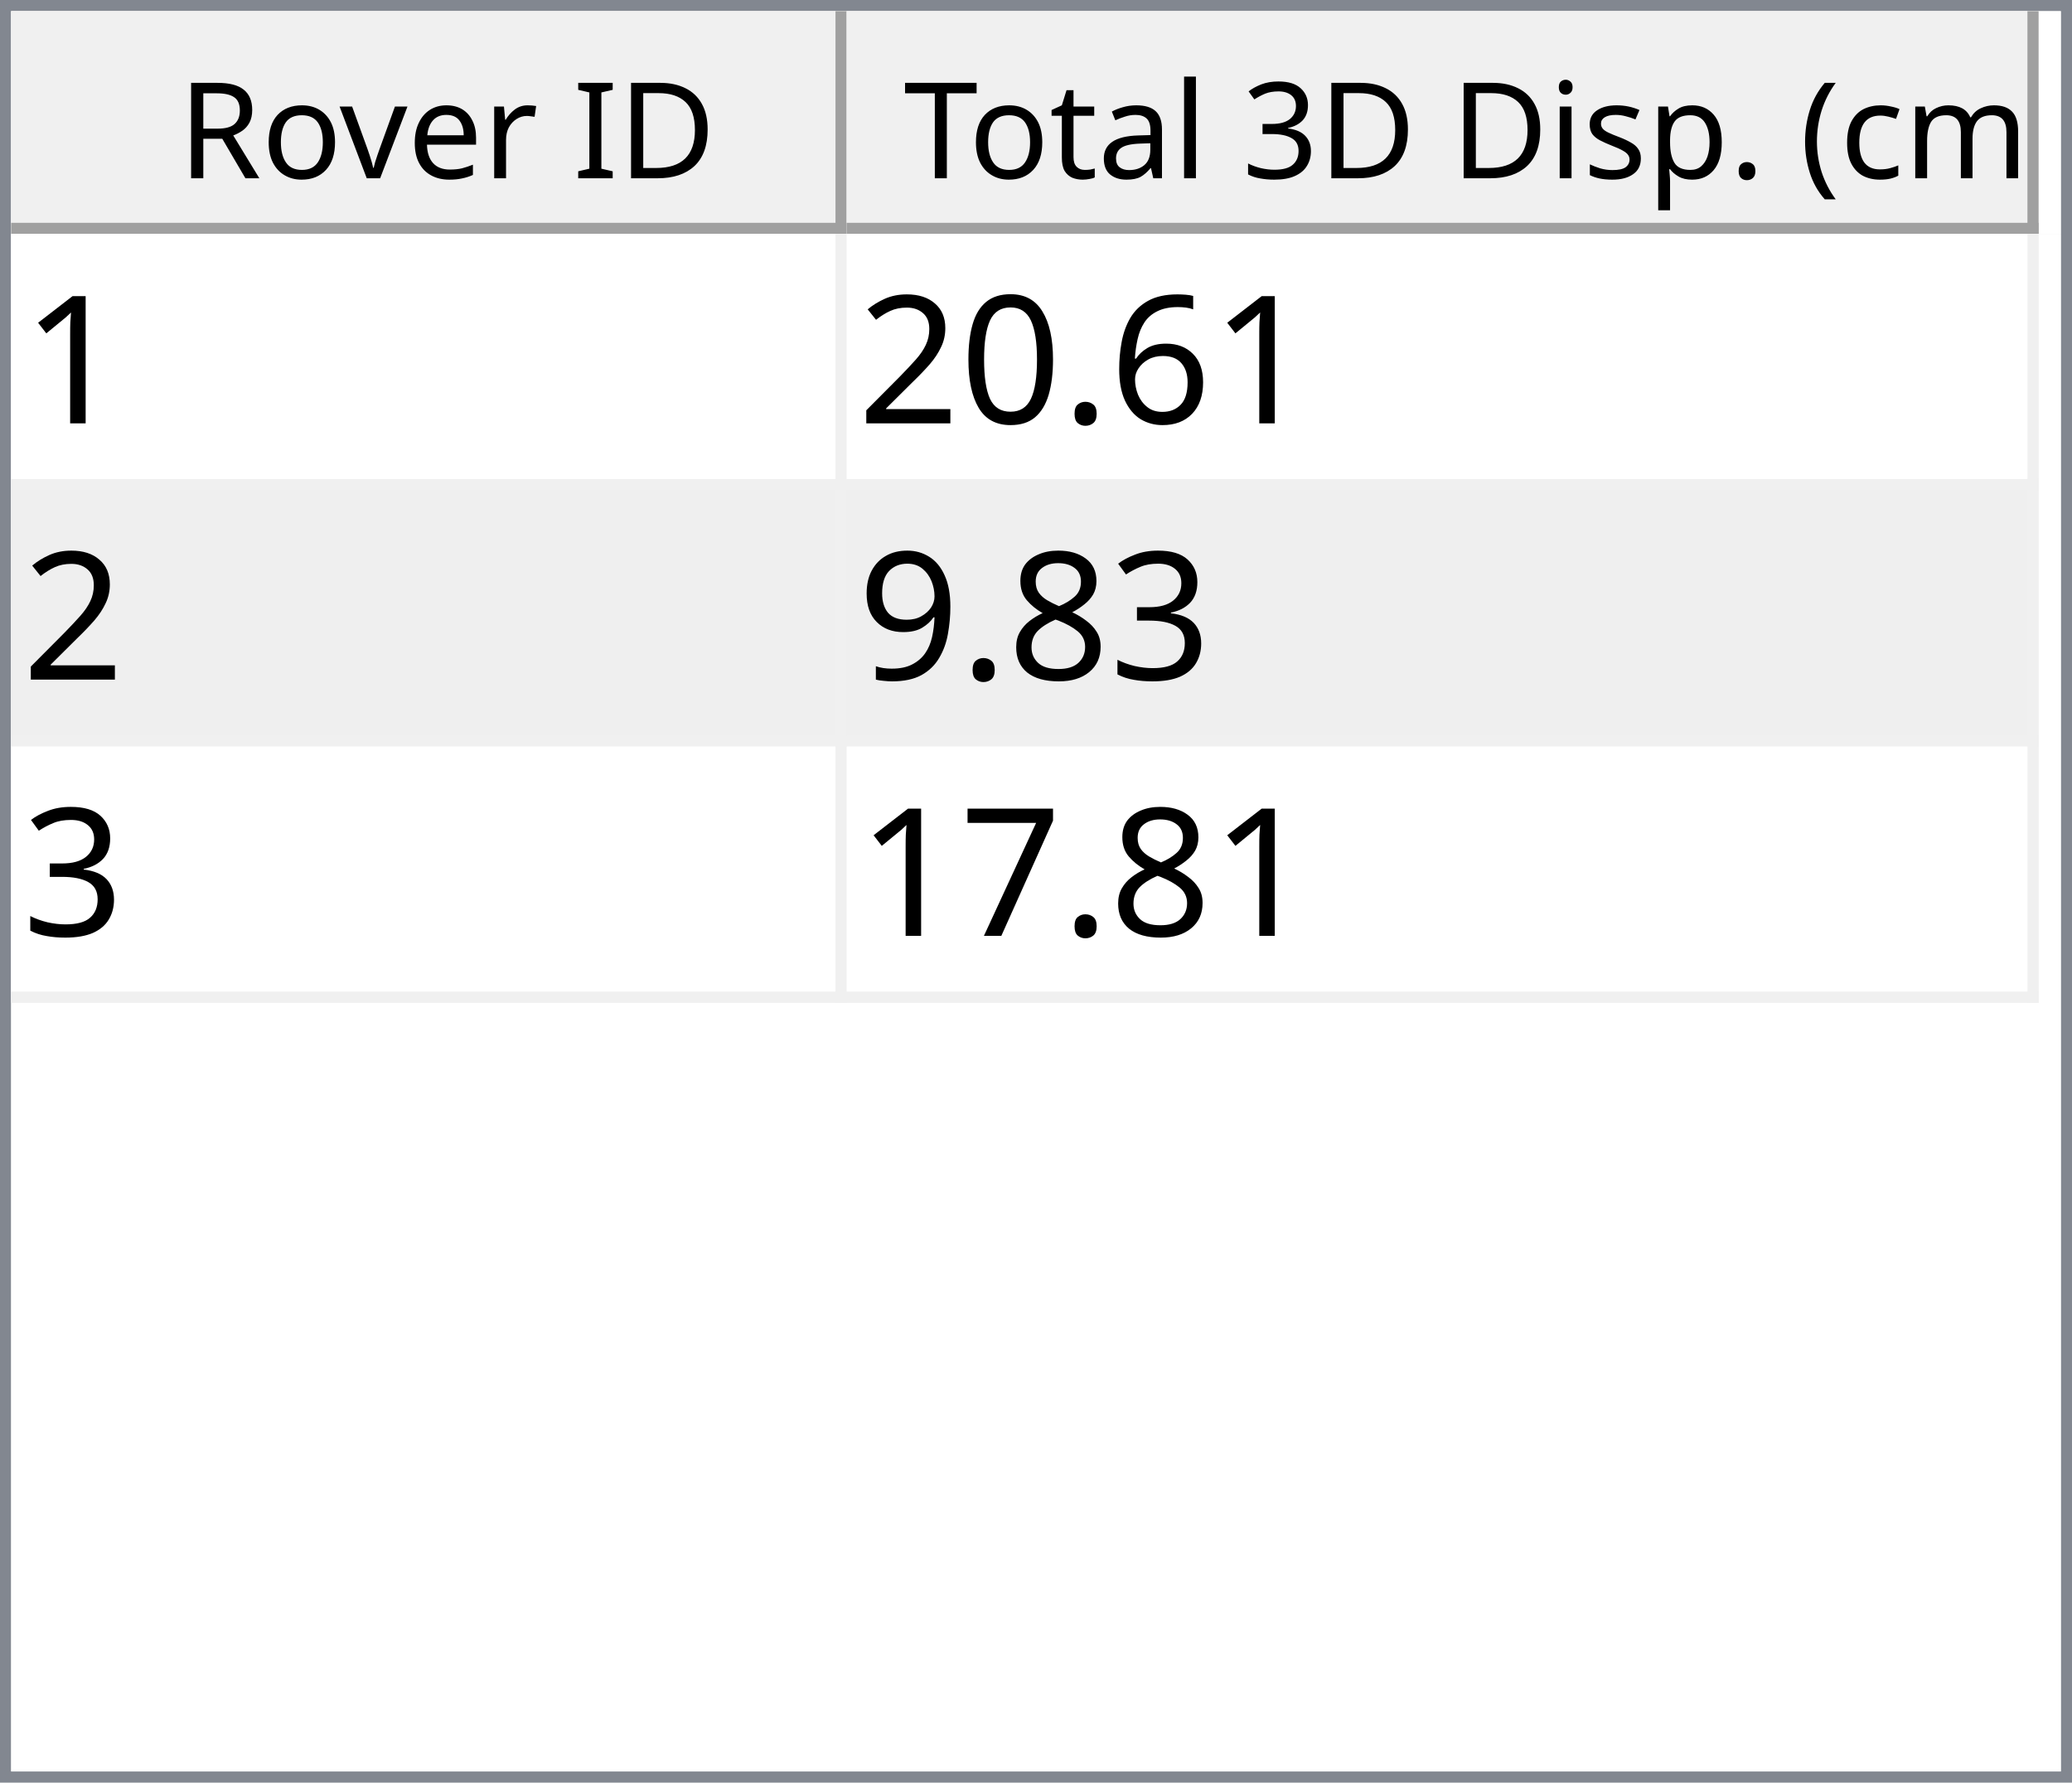
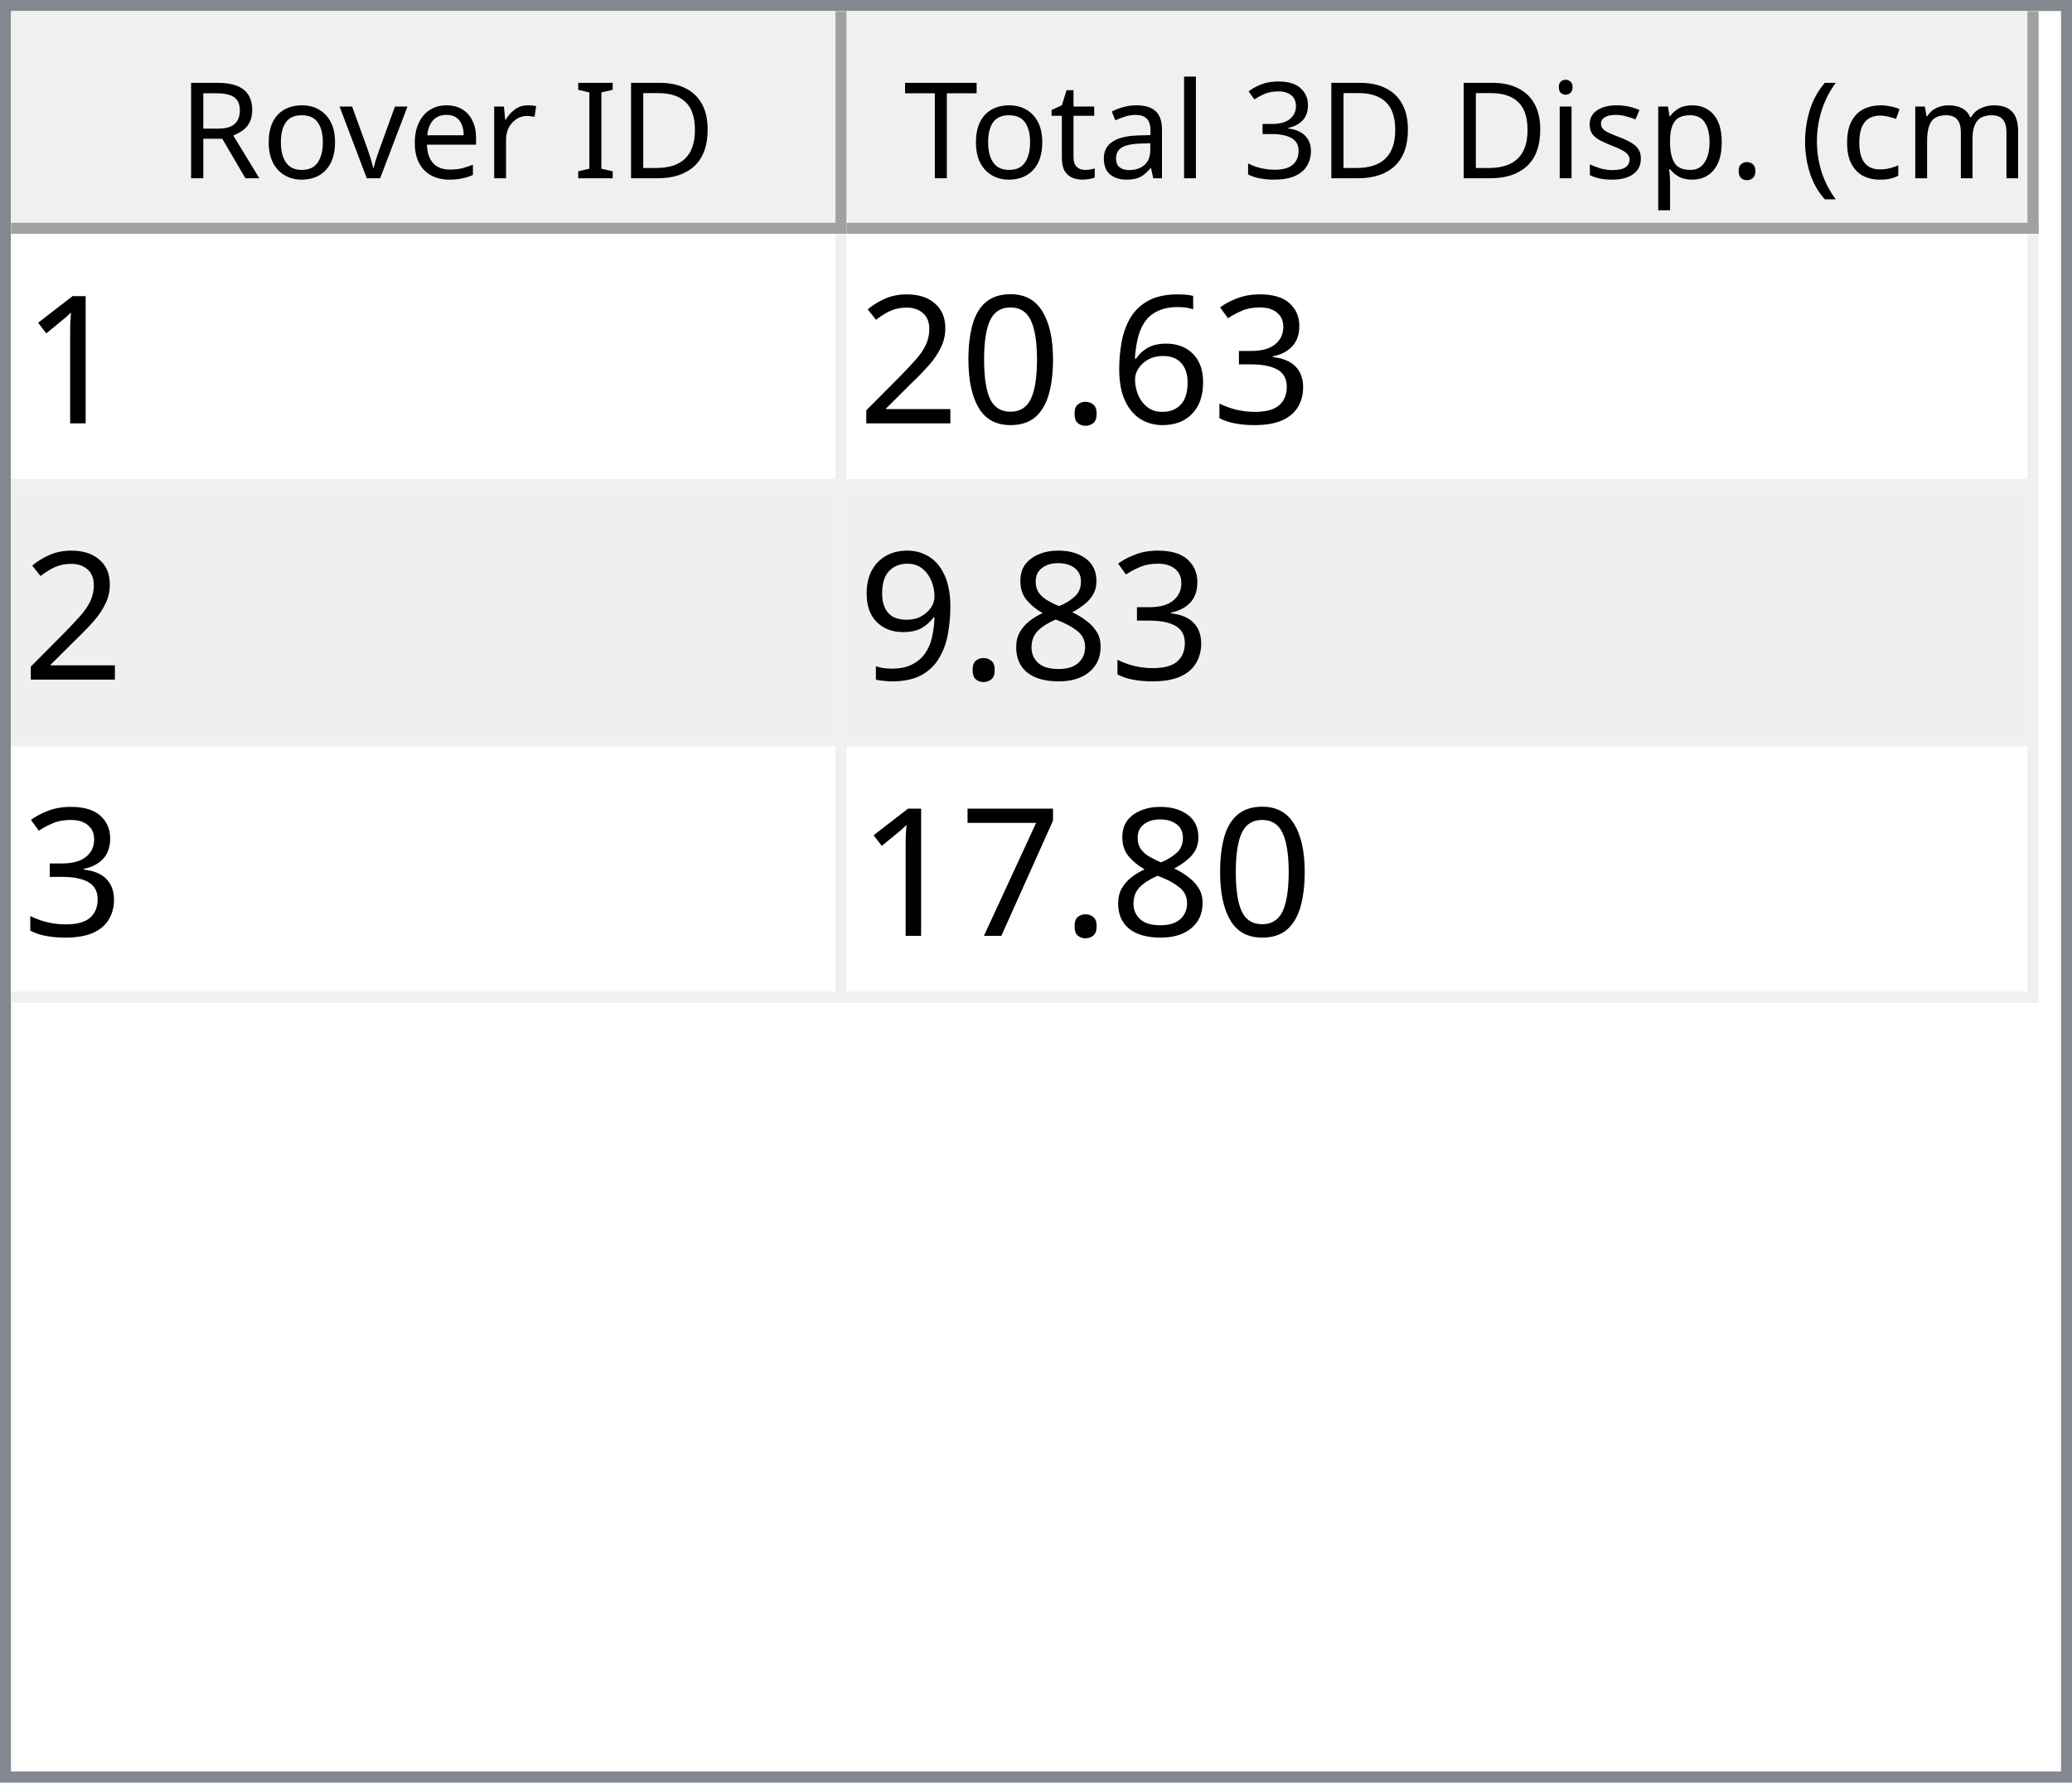
<svg xmlns="http://www.w3.org/2000/svg" style="fill-opacity:1; color-rendering:auto; color-interpolation:auto; text-rendering:auto; stroke:black; stroke-linecap:square; stroke-miterlimit:10; shape-rendering:auto; stroke-opacity:1; fill:black; stroke-dasharray:none; font-weight:normal; stroke-width:1; font-family:'Dialog'; font-style:normal; stroke-linejoin:miter; font-size:12px; stroke-dashoffset:0; image-rendering:auto;" width="186" height="160">
  <defs id="genericDefs" />
  <g>
    <defs id="defs1">
      <clipPath clipPathUnits="userSpaceOnUse" id="clipPath1">
        <path d="M0 0 L186 0 L186 160 L0 160 L0 0 Z" />
      </clipPath>
      <clipPath clipPathUnits="userSpaceOnUse" id="clipPath2">
        <path d="M0 0 L0 160 L186 160 L186 0 Z" />
      </clipPath>
      <clipPath clipPathUnits="userSpaceOnUse" id="clipPath3">
        <path d="M0 0 L0 20 L184 20 L184 0 Z" />
      </clipPath>
      <clipPath clipPathUnits="userSpaceOnUse" id="clipPath4">
        <path d="M0 0 L0 20 L75 20 L75 0 Z" />
      </clipPath>
      <clipPath clipPathUnits="userSpaceOnUse" id="clipPath5">
        <path d="M1 1 L1 19 L74 19 L74 1 Z" />
      </clipPath>
      <clipPath clipPathUnits="userSpaceOnUse" id="clipPath6">
        <path d="M0 0 L0 18 L73 18 L73 0 Z" />
      </clipPath>
      <clipPath clipPathUnits="userSpaceOnUse" id="clipPath7">
        <path d="M-0.5 -0.5 L-0.5 19.5 L74.5 19.5 L74.5 -0.5 Z" />
      </clipPath>
      <clipPath clipPathUnits="userSpaceOnUse" id="clipPath8">
        <path d="M0 0 L0 20 L107 20 L107 0 Z" />
      </clipPath>
      <clipPath clipPathUnits="userSpaceOnUse" id="clipPath9">
        <path d="M1 1 L1 19 L106 19 L106 1 Z" />
      </clipPath>
      <clipPath clipPathUnits="userSpaceOnUse" id="clipPath10">
        <path d="M0 0 L0 18 L105 18 L105 0 Z" />
      </clipPath>
      <clipPath clipPathUnits="userSpaceOnUse" id="clipPath11">
        <path d="M-0.5 -0.5 L-0.5 19.5 L106.5 19.5 L106.5 -0.5 Z" />
      </clipPath>
      <clipPath clipPathUnits="userSpaceOnUse" id="clipPath12">
        <path d="M0 0 L0 138 L184 138 L184 0 Z" />
      </clipPath>
      <clipPath clipPathUnits="userSpaceOnUse" id="clipPath13">
        <path d="M0 0 L0 69 L182 69 L182 0 Z" />
      </clipPath>
      <clipPath clipPathUnits="userSpaceOnUse" id="clipPath14">
        <path d="M-0.5 -0.5 L-0.5 68.5 L181.5 68.5 L181.5 -0.5 Z" />
      </clipPath>
      <clipPath clipPathUnits="userSpaceOnUse" id="clipPath15">
        <path d="M0 0 L0 22 L74 22 L74 0 Z" />
      </clipPath>
      <clipPath clipPathUnits="userSpaceOnUse" id="clipPath16">
        <path d="M0 0 L0 22 L106 22 L106 0 Z" />
      </clipPath>
      <font horiz-adv-x="64.551" id="font1">
        <font-face ascent="107.91" descent="25.098" units-per-em="100" style="font-style:normal; font-family:Segoe UI; font-weight:normal;" />
        <missing-glyph horiz-adv-x="64.551" d="M8.109 0 L8.109 68.266 L56.453 68.266 L56.453 0 L8.109 0 ZM15.328 7.234 L49.219 7.234 L49.219 61.031 L15.328 61.031 L15.328 7.234 Z" />
        <glyph unicode="D" horiz-adv-x="70.117" d="M9.188 0 L9.188 70.016 L28.516 70.016 Q65.531 70.016 65.531 35.891 Q65.531 19.672 55.25 9.836 Q44.969 0 27.734 0 L9.188 0 ZM17.391 62.594 L17.391 7.422 L27.828 7.422 Q41.609 7.422 49.273 14.797 Q56.938 22.172 56.938 35.688 Q56.938 62.594 28.328 62.594 L17.391 62.594 Z" />
        <glyph unicode="I" horiz-adv-x="26.611" d="M17.391 0 L9.188 0 L9.188 70.016 L17.391 70.016 L17.391 0 Z" />
        <glyph unicode=" " horiz-adv-x="27.393" d="" />
        <glyph unicode="r" horiz-adv-x="34.766" d="M34.188 41.891 Q32.078 43.5 28.125 43.5 Q23 43.5 19.555 38.672 Q16.109 33.844 16.109 25.484 L16.109 0 L8.109 0 L8.109 50 L16.109 50 L16.109 39.703 L16.312 39.703 Q18.016 44.969 21.531 47.922 Q25.047 50.875 29.391 50.875 Q32.516 50.875 34.188 50.203 L34.188 41.891 Z" />
        <glyph unicode="e" horiz-adv-x="52.295" d="M48.297 23 L12.984 23 Q13.188 14.656 17.484 10.109 Q21.781 5.562 29.297 5.562 Q37.75 5.562 44.828 11.141 L44.828 3.609 Q38.234 -1.172 27.391 -1.172 Q16.797 -1.172 10.742 5.641 Q4.688 12.453 4.688 24.812 Q4.688 36.469 11.305 43.82 Q17.922 51.172 27.734 51.172 Q37.547 51.172 42.922 44.828 Q48.297 38.484 48.297 27.203 L48.297 23 ZM40.094 29.781 Q40.047 36.719 36.75 40.578 Q33.453 44.438 27.594 44.438 Q21.922 44.438 17.969 40.383 Q14.016 36.328 13.094 29.781 L40.094 29.781 Z" />
        <glyph unicode="v" horiz-adv-x="47.9" d="M47.406 50 L27.484 0 L19.625 0 L0.688 50 L9.469 50 L22.172 13.672 Q23.578 9.672 23.922 6.688 L24.125 6.688 Q24.609 10.453 25.688 13.484 L38.969 50 L47.406 50 Z" />
        <glyph unicode="o" horiz-adv-x="58.594" d="M29 -1.172 Q17.922 -1.172 11.305 5.836 Q4.688 12.844 4.688 24.422 Q4.688 37.016 11.57 44.094 Q18.453 51.172 30.172 51.172 Q41.359 51.172 47.633 44.289 Q53.906 37.406 53.906 25.203 Q53.906 13.234 47.141 6.031 Q40.375 -1.172 29 -1.172 ZM29.594 44.438 Q21.875 44.438 17.383 39.188 Q12.891 33.938 12.891 24.703 Q12.891 15.828 17.43 10.695 Q21.969 5.562 29.594 5.562 Q37.359 5.562 41.531 10.594 Q45.703 15.625 45.703 24.906 Q45.703 34.281 41.531 39.359 Q37.359 44.438 29.594 44.438 Z" />
        <glyph unicode="R" horiz-adv-x="59.814" d="M59.375 0 L49.609 0 L37.891 19.625 Q36.281 22.359 34.766 24.289 Q33.25 26.219 31.664 27.438 Q30.078 28.656 28.25 29.219 Q26.422 29.781 24.125 29.781 L17.391 29.781 L17.391 0 L9.188 0 L9.188 70.016 L30.078 70.016 Q34.672 70.016 38.555 68.867 Q42.438 67.719 45.289 65.375 Q48.141 63.031 49.758 59.547 Q51.375 56.062 51.375 51.375 Q51.375 47.703 50.273 44.656 Q49.172 41.609 47.148 39.211 Q45.125 36.812 42.266 35.133 Q39.406 33.453 35.844 32.516 L35.844 32.328 Q37.594 31.547 38.891 30.547 Q40.188 29.547 41.359 28.18 Q42.531 26.812 43.68 25.078 Q44.828 23.344 46.234 21.047 L59.375 0 ZM17.391 62.594 L17.391 37.203 L28.516 37.203 Q31.594 37.203 34.203 38.133 Q36.812 39.062 38.719 40.797 Q40.625 42.531 41.703 45.047 Q42.781 47.562 42.781 50.688 Q42.781 56.297 39.141 59.445 Q35.5 62.594 28.609 62.594 L17.391 62.594 Z" />
        <glyph unicode=")" horiz-adv-x="30.176" d="M8.297 -15.922 L1.172 -15.922 Q16.406 2.344 16.406 26.812 Q16.406 51.469 1.078 70.016 L8.297 70.016 Q23.531 52.156 23.531 26.703 Q23.531 1.375 8.297 -15.922 Z" />
        <glyph unicode="m" horiz-adv-x="86.133" d="M79.109 0 L71.094 0 L71.094 28.719 Q71.094 37.016 68.531 40.727 Q65.969 44.438 59.906 44.438 Q54.781 44.438 51.195 39.75 Q47.609 35.062 47.609 28.516 L47.609 0 L39.594 0 L39.594 29.688 Q39.594 44.438 28.219 44.438 Q22.953 44.438 19.531 40.016 Q16.109 35.594 16.109 28.516 L16.109 0 L8.109 0 L8.109 50 L16.109 50 L16.109 42.094 L16.312 42.094 Q21.625 51.172 31.844 51.172 Q36.969 51.172 40.773 48.312 Q44.578 45.453 46 40.828 Q51.562 51.172 62.594 51.172 Q79.109 51.172 79.109 30.812 L79.109 0 Z" />
        <glyph unicode="c" horiz-adv-x="46.191" d="M42.188 2.297 Q36.422 -1.172 28.516 -1.172 Q17.828 -1.172 11.258 5.789 Q4.688 12.75 4.688 23.828 Q4.688 36.188 11.766 43.68 Q18.844 51.172 30.672 51.172 Q37.25 51.172 42.281 48.734 L42.281 40.531 Q36.719 44.438 30.375 44.438 Q22.703 44.438 17.797 38.945 Q12.891 33.453 12.891 24.516 Q12.891 15.719 17.508 10.641 Q22.125 5.562 29.891 5.562 Q36.422 5.562 42.188 9.906 L42.188 2.297 Z" />
        <glyph unicode="(" horiz-adv-x="30.176" d="M29.109 -15.922 L21.969 -15.922 Q6.844 1.375 6.844 26.703 Q6.844 52.156 21.969 70.016 L29.203 70.016 Q13.875 51.469 13.875 26.812 Q13.875 2.344 29.109 -15.922 Z" />
        <glyph unicode="." horiz-adv-x="21.68" d="M10.891 -1.078 Q8.641 -1.078 7.055 0.539 Q5.469 2.156 5.469 4.391 Q5.469 6.641 7.055 8.273 Q8.641 9.906 10.891 9.906 Q13.188 9.906 14.797 8.273 Q16.406 6.641 16.406 4.391 Q16.406 2.156 14.797 0.539 Q13.188 -1.078 10.891 -1.078 Z" />
        <glyph unicode="p" horiz-adv-x="58.789" d="M16.312 7.234 L16.109 7.234 L16.109 -23 L8.109 -23 L8.109 50 L16.109 50 L16.109 41.219 L16.312 41.219 Q22.219 51.172 33.594 51.172 Q43.266 51.172 48.688 44.461 Q54.109 37.75 54.109 26.469 Q54.109 13.922 48 6.375 Q41.891 -1.172 31.297 -1.172 Q21.578 -1.172 16.312 7.234 ZM16.109 27.391 L16.109 20.406 Q16.109 14.203 20.141 9.883 Q24.172 5.562 30.375 5.562 Q37.641 5.562 41.773 11.133 Q45.906 16.703 45.906 26.609 Q45.906 34.969 42.047 39.703 Q38.188 44.438 31.594 44.438 Q24.609 44.438 20.359 39.578 Q16.109 34.719 16.109 27.391 Z" />
        <glyph unicode="s" horiz-adv-x="42.432" d="M5.078 1.812 L5.078 10.406 Q11.625 5.562 19.484 5.562 Q30.031 5.562 30.031 12.594 Q30.031 14.594 29.125 15.992 Q28.219 17.391 26.68 18.461 Q25.141 19.531 23.07 20.383 Q21 21.234 18.609 22.172 Q15.281 23.484 12.766 24.828 Q10.25 26.172 8.57 27.859 Q6.891 29.547 6.031 31.695 Q5.172 33.844 5.172 36.719 Q5.172 40.234 6.789 42.945 Q8.406 45.656 11.086 47.484 Q13.766 49.312 17.211 50.242 Q20.656 51.172 24.312 51.172 Q30.812 51.172 35.938 48.922 L35.938 40.828 Q30.422 44.438 23.25 44.438 Q21 44.438 19.195 43.922 Q17.391 43.406 16.094 42.477 Q14.797 41.547 14.086 40.258 Q13.375 38.969 13.375 37.406 Q13.375 35.453 14.086 34.133 Q14.797 32.812 16.164 31.789 Q17.531 30.766 19.484 29.938 Q21.438 29.109 23.922 28.125 Q27.25 26.859 29.883 25.516 Q32.516 24.172 34.375 22.484 Q36.234 20.797 37.234 18.602 Q38.234 16.406 38.234 13.375 Q38.234 9.672 36.602 6.938 Q34.969 4.203 32.234 2.398 Q29.5 0.594 25.93 -0.289 Q22.359 -1.172 18.453 -1.172 Q10.75 -1.172 5.078 1.812 Z" />
        <glyph unicode="i" horiz-adv-x="24.219" d="M12.203 62.703 Q10.062 62.703 8.547 64.164 Q7.031 65.625 7.031 67.875 Q7.031 70.125 8.547 71.609 Q10.062 73.094 12.203 73.094 Q14.406 73.094 15.945 71.609 Q17.484 70.125 17.484 67.875 Q17.484 65.719 15.945 64.211 Q14.406 62.703 12.203 62.703 ZM16.109 0 L8.109 0 L8.109 50 L16.109 50 L16.109 0 Z" />
        <glyph unicode="3" horiz-adv-x="53.906" d="M46.531 19.828 Q46.531 15.094 44.75 11.211 Q42.969 7.328 39.719 4.57 Q36.469 1.812 31.93 0.297 Q27.391 -1.219 21.922 -1.219 Q11.922 -1.219 6 2.594 L6 11.188 Q13.094 5.609 22.219 5.609 Q25.875 5.609 28.828 6.539 Q31.781 7.469 33.906 9.227 Q36.031 10.984 37.18 13.477 Q38.328 15.969 38.328 19.094 Q38.328 32.812 18.797 32.812 L12.984 32.812 L12.984 39.594 L18.5 39.594 Q35.797 39.594 35.797 52.484 Q35.797 64.406 22.609 64.406 Q15.188 64.406 8.688 59.422 L8.688 67.188 Q15.375 71.188 24.609 71.188 Q29 71.188 32.57 69.969 Q36.141 68.75 38.68 66.555 Q41.219 64.359 42.609 61.281 Q44 58.203 44 54.5 Q44 40.672 30.031 36.719 L30.031 36.531 Q33.594 36.141 36.625 34.797 Q39.656 33.453 41.852 31.305 Q44.047 29.156 45.289 26.25 Q46.531 23.344 46.531 19.828 Z" />
        <glyph unicode="l" horiz-adv-x="24.219" d="M16.109 0 L8.109 0 L8.109 74.031 L16.109 74.031 L16.109 0 Z" />
        <glyph unicode="a" horiz-adv-x="50.879" d="M43.891 0 L35.891 0 L35.891 7.812 L35.688 7.812 Q30.469 -1.172 20.312 -1.172 Q12.844 -1.172 8.617 2.781 Q4.391 6.734 4.391 13.281 Q4.391 27.297 20.906 29.594 L35.891 31.688 Q35.891 44.438 25.594 44.438 Q16.547 44.438 9.281 38.281 L9.281 46.484 Q16.656 51.172 26.266 51.172 Q43.891 51.172 43.891 32.516 L43.891 0 ZM35.891 25.297 L23.828 23.641 Q18.266 22.859 15.43 20.875 Q12.594 18.891 12.594 13.875 Q12.594 10.203 15.211 7.883 Q17.828 5.562 22.172 5.562 Q28.125 5.562 32.008 9.742 Q35.891 13.922 35.891 20.312 L35.891 25.297 Z" />
        <glyph unicode="t" horiz-adv-x="33.887" d="M31.297 0.484 Q28.469 -1.078 23.828 -1.078 Q10.688 -1.078 10.688 13.578 L10.688 43.172 L2.094 43.172 L2.094 50 L10.688 50 L10.688 62.203 L18.703 64.797 L18.703 50 L31.297 50 L31.297 43.172 L18.703 43.172 L18.703 14.984 Q18.703 9.969 20.414 7.82 Q22.125 5.672 26.078 5.672 Q29.109 5.672 31.297 7.328 L31.297 0.484 Z" />
        <glyph unicode="T" horiz-adv-x="52.393" d="M50.594 62.594 L30.375 62.594 L30.375 0 L22.172 0 L22.172 62.594 L2 62.594 L2 70.016 L50.594 70.016 L50.594 62.594 Z" />
      </font>
      <font horiz-adv-x="75.0" id="font2">
        <font-face ascent="100.537" descent="21.973" units-per-em="100" style="font-style:normal; font-family:sans-serif; font-weight:normal;" />
        <missing-glyph horiz-adv-x="75.0" d="M12.5 0 L12.5 62.5 L62.5 62.5 L62.5 0 L12.5 0 ZM14.062 1.562 L60.938 1.562 L60.938 60.938 L14.062 60.938 L14.062 1.562 Z" />
        <glyph unicode="1" horiz-adv-x="55.615" d="M37.25 0 L28.469 0 L28.469 56 Q25.297 52.984 20.141 49.953 Q14.984 46.922 10.891 45.406 L10.891 53.906 Q18.266 57.375 23.781 62.305 Q29.297 67.234 31.594 71.875 L37.25 71.875 L37.25 0 Z" />
+         <glyph unicode="3" horiz-adv-x="55.615" d="M4.203 18.891 L12.984 20.062 Q14.5 12.594 18.141 9.297 Q21.781 6 27 6 Q33.203 6 37.477 10.297 Q41.75 14.594 41.75 20.953 Q41.75 27 37.797 30.93 Q33.844 34.859 27.734 34.859 Q25.25 34.859 21.531 33.891 L22.516 41.609 Q23.391 41.5 23.922 41.5 Q29.547 41.5 34.039 44.43 Q38.531 47.359 38.531 53.469 Q38.531 58.297 35.258 61.477 Q31.984 64.656 26.812 64.656 Q21.688 64.656 18.266 61.43 Q14.844 58.203 13.875 51.766 L5.078 53.328 Q6.688 62.156 12.398 67.016 Q18.109 71.875 26.609 71.875 Q32.469 71.875 37.398 69.359 Q42.328 66.844 44.945 62.5 Q47.562 58.156 47.562 53.266 Q47.562 48.641 45.07 44.828 Q42.578 41.016 37.703 38.766 Q44.047 37.312 47.562 32.695 Q51.078 28.078 51.078 21.141 Q51.078 11.766 44.242 5.25 Q37.406 -1.266 26.953 -1.266 Q17.531 -1.266 11.305 4.352 Q5.078 9.969 4.203 18.891 Z" />
        <glyph unicode="6" horiz-adv-x="55.615" d="M49.75 54.047 L41.016 53.375 Q39.844 58.547 37.703 60.891 Q34.125 64.656 28.906 64.656 Q24.703 64.656 21.531 62.312 Q17.391 59.281 14.992 53.469 Q12.594 47.656 12.5 36.922 Q15.672 41.75 20.266 44.094 Q24.859 46.438 29.891 46.438 Q38.672 46.438 44.852 39.969 Q51.031 33.5 51.031 23.25 Q51.031 16.5 48.125 10.719 Q45.219 4.938 40.141 1.859 Q35.062 -1.219 28.609 -1.219 Q17.625 -1.219 10.695 6.859 Q3.766 14.938 3.766 33.5 Q3.766 54.25 11.422 63.672 Q18.109 71.875 29.438 71.875 Q37.891 71.875 43.289 67.141 Q48.688 62.406 49.75 54.047 ZM13.875 23.188 Q13.875 18.656 15.797 14.508 Q17.719 10.359 21.188 8.18 Q24.656 6 28.469 6 Q34.031 6 38.039 10.492 Q42.047 14.984 42.047 22.703 Q42.047 30.125 38.086 34.398 Q34.125 38.672 28.125 38.672 Q22.172 38.672 18.023 34.398 Q13.875 30.125 13.875 23.188 Z" />
        <glyph unicode="." horiz-adv-x="27.783" d="M9.078 0 L9.078 10.016 L19.094 10.016 L19.094 0 L9.078 0 Z" />
        <glyph unicode="0" horiz-adv-x="55.615" d="M4.156 35.297 Q4.156 48 6.766 55.742 Q9.375 63.484 14.523 67.68 Q19.672 71.875 27.484 71.875 Q33.25 71.875 37.594 69.555 Q41.938 67.234 44.773 62.867 Q47.609 58.5 49.219 52.227 Q50.828 45.953 50.828 35.297 Q50.828 22.703 48.242 14.969 Q45.656 7.234 40.508 3.008 Q35.359 -1.219 27.484 -1.219 Q17.141 -1.219 11.234 6.203 Q4.156 15.141 4.156 35.297 ZM13.188 35.297 Q13.188 17.672 17.312 11.836 Q21.438 6 27.484 6 Q33.547 6 37.672 11.859 Q41.797 17.719 41.797 35.297 Q41.797 52.984 37.672 58.789 Q33.547 64.594 27.391 64.594 Q21.344 64.594 17.719 59.469 Q13.188 52.938 13.188 35.297 Z" />
        <glyph unicode="2" horiz-adv-x="55.615" d="M50.344 8.453 L50.344 0 L3.031 0 Q2.938 3.172 4.047 6.109 Q5.859 10.938 9.836 15.625 Q13.812 20.312 21.344 26.469 Q33.016 36.031 37.117 41.625 Q41.219 47.219 41.219 52.203 Q41.219 57.422 37.477 61.008 Q33.734 64.594 27.734 64.594 Q21.391 64.594 17.578 60.789 Q13.766 56.984 13.719 50.25 L4.688 51.172 Q5.609 61.281 11.664 66.578 Q17.719 71.875 27.938 71.875 Q38.234 71.875 44.242 66.164 Q50.25 60.453 50.25 52 Q50.25 47.703 48.492 43.555 Q46.734 39.406 42.656 34.812 Q38.578 30.219 29.109 22.219 Q21.188 15.578 18.945 13.211 Q16.703 10.844 15.234 8.453 L50.344 8.453 Z" />
-         <glyph unicode="3" horiz-adv-x="55.615" d="M4.203 18.891 L12.984 20.062 Q14.5 12.594 18.141 9.297 Q21.781 6 27 6 Q33.203 6 37.477 10.297 Q41.75 14.594 41.75 20.953 Q41.75 27 37.797 30.93 Q33.844 34.859 27.734 34.859 Q25.25 34.859 21.531 33.891 L22.516 41.609 Q23.391 41.5 23.922 41.5 Q29.547 41.5 34.039 44.43 Q38.531 47.359 38.531 53.469 Q38.531 58.297 35.258 61.477 Q31.984 64.656 26.812 64.656 Q21.688 64.656 18.266 61.43 Q14.844 58.203 13.875 51.766 L5.078 53.328 Q6.688 62.156 12.398 67.016 Q18.109 71.875 26.609 71.875 Q32.469 71.875 37.398 69.359 Q42.328 66.844 44.945 62.5 Q47.562 58.156 47.562 53.266 Q47.562 48.641 45.07 44.828 Q42.578 41.016 37.703 38.766 Q44.047 37.312 47.562 32.695 Q51.078 28.078 51.078 21.141 Q51.078 11.766 44.242 5.25 Q37.406 -1.266 26.953 -1.266 Q17.531 -1.266 11.305 4.352 Q5.078 9.969 4.203 18.891 Z" />
        <glyph unicode="8" horiz-adv-x="55.615" d="M17.672 38.812 Q12.203 40.828 9.57 44.539 Q6.938 48.25 6.938 53.422 Q6.938 61.234 12.555 66.555 Q18.172 71.875 27.484 71.875 Q36.859 71.875 42.578 66.43 Q48.297 60.984 48.297 53.172 Q48.297 48.188 45.68 44.508 Q43.062 40.828 37.75 38.812 Q44.344 36.672 47.781 31.883 Q51.219 27.094 51.219 20.453 Q51.219 11.281 44.727 5.031 Q38.234 -1.219 27.641 -1.219 Q17.047 -1.219 10.547 5.055 Q4.047 11.328 4.047 20.703 Q4.047 27.688 7.594 32.398 Q11.141 37.109 17.672 38.812 ZM15.922 53.719 Q15.922 48.641 19.195 45.414 Q22.469 42.188 27.688 42.188 Q32.766 42.188 36.016 45.383 Q39.266 48.578 39.266 53.219 Q39.266 58.062 35.914 61.359 Q32.562 64.656 27.594 64.656 Q22.562 64.656 19.242 61.43 Q15.922 58.203 15.922 53.719 ZM13.094 20.656 Q13.094 16.891 14.875 13.375 Q16.656 9.859 20.172 7.93 Q23.688 6 27.734 6 Q34.031 6 38.133 10.055 Q42.234 14.109 42.234 20.359 Q42.234 26.703 38.016 30.859 Q33.797 35.016 27.438 35.016 Q21.234 35.016 17.164 30.914 Q13.094 26.812 13.094 20.656 Z" />
        <glyph unicode="9" horiz-adv-x="55.615" d="M5.469 16.547 L13.922 17.328 Q14.984 11.375 18.016 8.688 Q21.047 6 25.781 6 Q29.828 6 32.883 7.859 Q35.938 9.719 37.891 12.82 Q39.844 15.922 41.164 21.195 Q42.484 26.469 42.484 31.938 Q42.484 32.516 42.438 33.688 Q39.797 29.5 35.234 26.883 Q30.672 24.266 25.344 24.266 Q16.453 24.266 10.305 30.711 Q4.156 37.156 4.156 47.703 Q4.156 58.594 10.578 65.234 Q17 71.875 26.656 71.875 Q33.641 71.875 39.43 68.117 Q45.219 64.359 48.219 57.398 Q51.219 50.438 51.219 37.25 Q51.219 23.531 48.242 15.406 Q45.266 7.281 39.383 3.031 Q33.5 -1.219 25.594 -1.219 Q17.188 -1.219 11.867 3.445 Q6.547 8.109 5.469 16.547 ZM41.453 48.141 Q41.453 55.719 37.43 60.156 Q33.406 64.594 27.734 64.594 Q21.875 64.594 17.531 59.812 Q13.188 55.031 13.188 47.406 Q13.188 40.578 17.312 36.305 Q21.438 32.031 27.484 32.031 Q33.594 32.031 37.523 36.305 Q41.453 40.578 41.453 48.141 Z" />
        <glyph unicode="7" horiz-adv-x="55.615" d="M4.734 62.203 L4.734 70.656 L51.078 70.656 L51.078 63.812 Q44.234 56.547 37.523 44.484 Q30.812 32.422 27.156 19.672 Q24.516 10.688 23.781 0 L14.75 0 Q14.891 8.453 18.062 20.414 Q21.234 32.375 27.172 43.484 Q33.109 54.594 39.797 62.203 L4.734 62.203 Z" />
      </font>
    </defs>
    <g style="fill:white; stroke:white;">
      <rect x="0" y="0" width="186" style="clip-path:url(#clipPath1); stroke:none;" height="160" />
    </g>
    <g style="fill:white; text-rendering:optimizeSpeed; color-rendering:optimizeSpeed; image-rendering:optimizeSpeed; shape-rendering:crispEdges; stroke:white; color-interpolation:sRGB;">
      <rect x="0" width="186" height="160" y="0" style="stroke:none;" />
      <path style="stroke:none;" d="M0 160 L186 160 L186 0 L0 0 Z" />
    </g>
    <g style="fill:rgb(240,240,240); font-family:'Segoe UI'; stroke:rgb(240,240,240);">
      <rect x="0" y="0" width="186" style="clip-path:url(#clipPath2); stroke:none;" height="160" />
    </g>
    <g style="fill:rgb(130,135,144); font-family:'Segoe UI'; stroke:rgb(130,135,144);">
      <path d="M0 0 L186 0 L186 160 L0 160 L0 0 ZM1 1 L185 1 L185 159 L1 159 L1 1 Z" style="fill-rule:evenodd; clip-path:url(#clipPath2); stroke:none;" />
    </g>
    <g style="fill:white; font-family:'Segoe UI'; stroke:white;" transform="translate(1,1)">
      <rect x="0" y="0" width="184" style="clip-path:url(#clipPath3); stroke:none;" height="20" />
    </g>
    <g style="fill:rgb(240,240,240); font-family:'Segoe UI'; stroke:rgb(240,240,240);" transform="translate(1,1)">
      <rect x="0" y="0" width="75" style="clip-path:url(#clipPath4); stroke:none;" height="20" />
    </g>
    <g style="font-family:'Segoe UI';" transform="translate(2,2)">
      <text x="14" xml:space="preserve" y="14" style="clip-path:url(#clipPath6); stroke:none;">Rover ID</text>
    </g>
    <g style="fill:rgb(160,160,160); font-family:'Segoe UI'; stroke:rgb(160,160,160); stroke-linejoin:bevel;" transform="translate(1.5,1.5)">
      <line x1="74" x2="74" y1="0" style="fill:none; clip-path:url(#clipPath7);" y2="19" />
    </g>
    <g style="fill:rgb(160,160,160); font-family:'Segoe UI'; stroke:rgb(160,160,160); stroke-linejoin:bevel;" transform="matrix(1,0,0,1,1,1) translate(0.5,0.5)">
      <line x1="0" x2="74" y1="19" style="fill:none; clip-path:url(#clipPath7);" y2="19" />
    </g>
    <g style="fill:rgb(240,240,240); font-family:'Segoe UI'; stroke:rgb(240,240,240);" transform="translate(76,1)">
      <rect x="0" y="0" width="107" style="clip-path:url(#clipPath8); stroke:none;" height="20" />
    </g>
    <g style="font-family:'Segoe UI';" transform="translate(77,2)">
      <text x="1" xml:space="preserve" y="14" style="clip-path:url(#clipPath10); stroke:none;"> Total 3D Disp. (cm)</text>
    </g>
    <g style="fill:rgb(160,160,160); font-family:'Segoe UI'; stroke:rgb(160,160,160); stroke-linejoin:bevel;" transform="translate(76.5,1.5)">
      <line x1="106" x2="106" y1="0" style="fill:none; clip-path:url(#clipPath11);" y2="19" />
    </g>
    <g style="fill:rgb(160,160,160); font-family:'Segoe UI'; stroke:rgb(160,160,160); stroke-linejoin:bevel;" transform="matrix(1,0,0,1,76,1) translate(0.5,0.5)">
      <line x1="0" x2="106" y1="19" style="fill:none; clip-path:url(#clipPath11);" y2="19" />
    </g>
    <g style="fill:white; font-family:'Segoe UI'; stroke:white;" transform="translate(1,21)">
      <rect x="0" y="0" width="184" style="clip-path:url(#clipPath12); stroke:none;" height="138" />
    </g>
    <g style="fill:rgb(240,240,240); font-size:16px; font-family:sans-serif; stroke:rgb(240,240,240);" transform="translate(1,21)">
      <rect x="0" y="0" width="182" style="clip-path:url(#clipPath13); stroke:none;" height="69" />
      <line transform="translate(0.5,0.5)" x1="0" x2="181" y1="22" style="clip-path:url(#clipPath14); fill:none; stroke-linejoin:bevel;" y2="22" />
    </g>
    <g transform="matrix(1,0,0,1,1,21) translate(0.5,0.5)" style="fill:rgb(240,240,240); font-size:16px; font-family:sans-serif; stroke:rgb(240,240,240); stroke-linejoin:bevel;">
      <line x1="0" x2="181" y1="45" style="fill:none; clip-path:url(#clipPath14);" y2="45" />
    </g>
    <g transform="matrix(1,0,0,1,1,21) translate(0.5,0.5)" style="fill:rgb(240,240,240); font-size:16px; font-family:sans-serif; stroke:rgb(240,240,240); stroke-linejoin:bevel;">
      <line x1="0" x2="181" y1="68" style="fill:none; clip-path:url(#clipPath14);" y2="68" />
    </g>
    <g transform="matrix(1,0,0,1,1,21) translate(0.5,0.5)" style="fill:rgb(240,240,240); font-size:16px; font-family:sans-serif; stroke:rgb(240,240,240); stroke-linejoin:bevel;">
      <line x1="74" x2="74" y1="0" style="fill:none; clip-path:url(#clipPath14);" y2="68" />
    </g>
    <g transform="matrix(1,0,0,1,1,21) translate(0.5,0.5)" style="fill:rgb(240,240,240); font-size:16px; font-family:sans-serif; stroke:rgb(240,240,240); stroke-linejoin:bevel;">
      <line x1="181" x2="181" y1="0" style="fill:none; clip-path:url(#clipPath14);" y2="68" />
    </g>
    <g style="fill:white; font-size:16px; font-family:sans-serif; stroke:white;" transform="matrix(1,0,0,1,1,21)">
      <rect x="0" y="0" width="74" style="clip-path:url(#clipPath15); stroke:none;" height="22" />
      <text x="1" y="17" style="fill:black; clip-path:url(#clipPath15); stroke:none;" xml:space="preserve">1</text>
    </g>
    <g style="fill:white; font-size:16px; font-family:sans-serif; stroke:white;" transform="matrix(1,0,0,1,1,21) translate(75,0)">
      <rect x="0" y="0" width="106" style="clip-path:url(#clipPath16); stroke:none;" height="22" />
-       <text x="1" y="17" style="fill:black; clip-path:url(#clipPath16); stroke:none;" xml:space="preserve">20.61</text>
+       <text x="1" y="17" style="fill:black; clip-path:url(#clipPath16); stroke:none;" xml:space="preserve">20.63</text>
    </g>
    <g style="fill:rgb(239,239,239); font-size:16px; font-family:sans-serif; stroke:rgb(239,239,239);" transform="matrix(1,0,0,1,1,21) translate(0,23)">
      <rect x="0" y="0" width="74" style="clip-path:url(#clipPath15); stroke:none;" height="22" />
      <text x="1" y="17" style="fill:black; clip-path:url(#clipPath15); stroke:none;" xml:space="preserve">2</text>
    </g>
    <g style="fill:rgb(239,239,239); font-size:16px; font-family:sans-serif; stroke:rgb(239,239,239);" transform="matrix(1,0,0,1,1,21) translate(75,23)">
      <rect x="0" y="0" width="106" style="clip-path:url(#clipPath16); stroke:none;" height="22" />
      <text x="1" y="17" style="fill:black; clip-path:url(#clipPath16); stroke:none;" xml:space="preserve">9.83</text>
    </g>
    <g style="fill:white; font-size:16px; font-family:sans-serif; stroke:white;" transform="matrix(1,0,0,1,1,21) translate(0,46)">
      <rect x="0" y="0" width="74" style="clip-path:url(#clipPath15); stroke:none;" height="22" />
      <text x="1" y="17" style="fill:black; clip-path:url(#clipPath15); stroke:none;" xml:space="preserve">3</text>
    </g>
    <g style="fill:white; font-size:16px; font-family:sans-serif; stroke:white;" transform="matrix(1,0,0,1,1,21) translate(75,46)">
      <rect x="0" y="0" width="106" style="clip-path:url(#clipPath16); stroke:none;" height="22" />
-       <text x="1" y="17" style="fill:black; clip-path:url(#clipPath16); stroke:none;" xml:space="preserve">17.81</text>
+       <text x="1" y="17" style="fill:black; clip-path:url(#clipPath16); stroke:none;" xml:space="preserve">17.80</text>
    </g>
  </g>
</svg>
